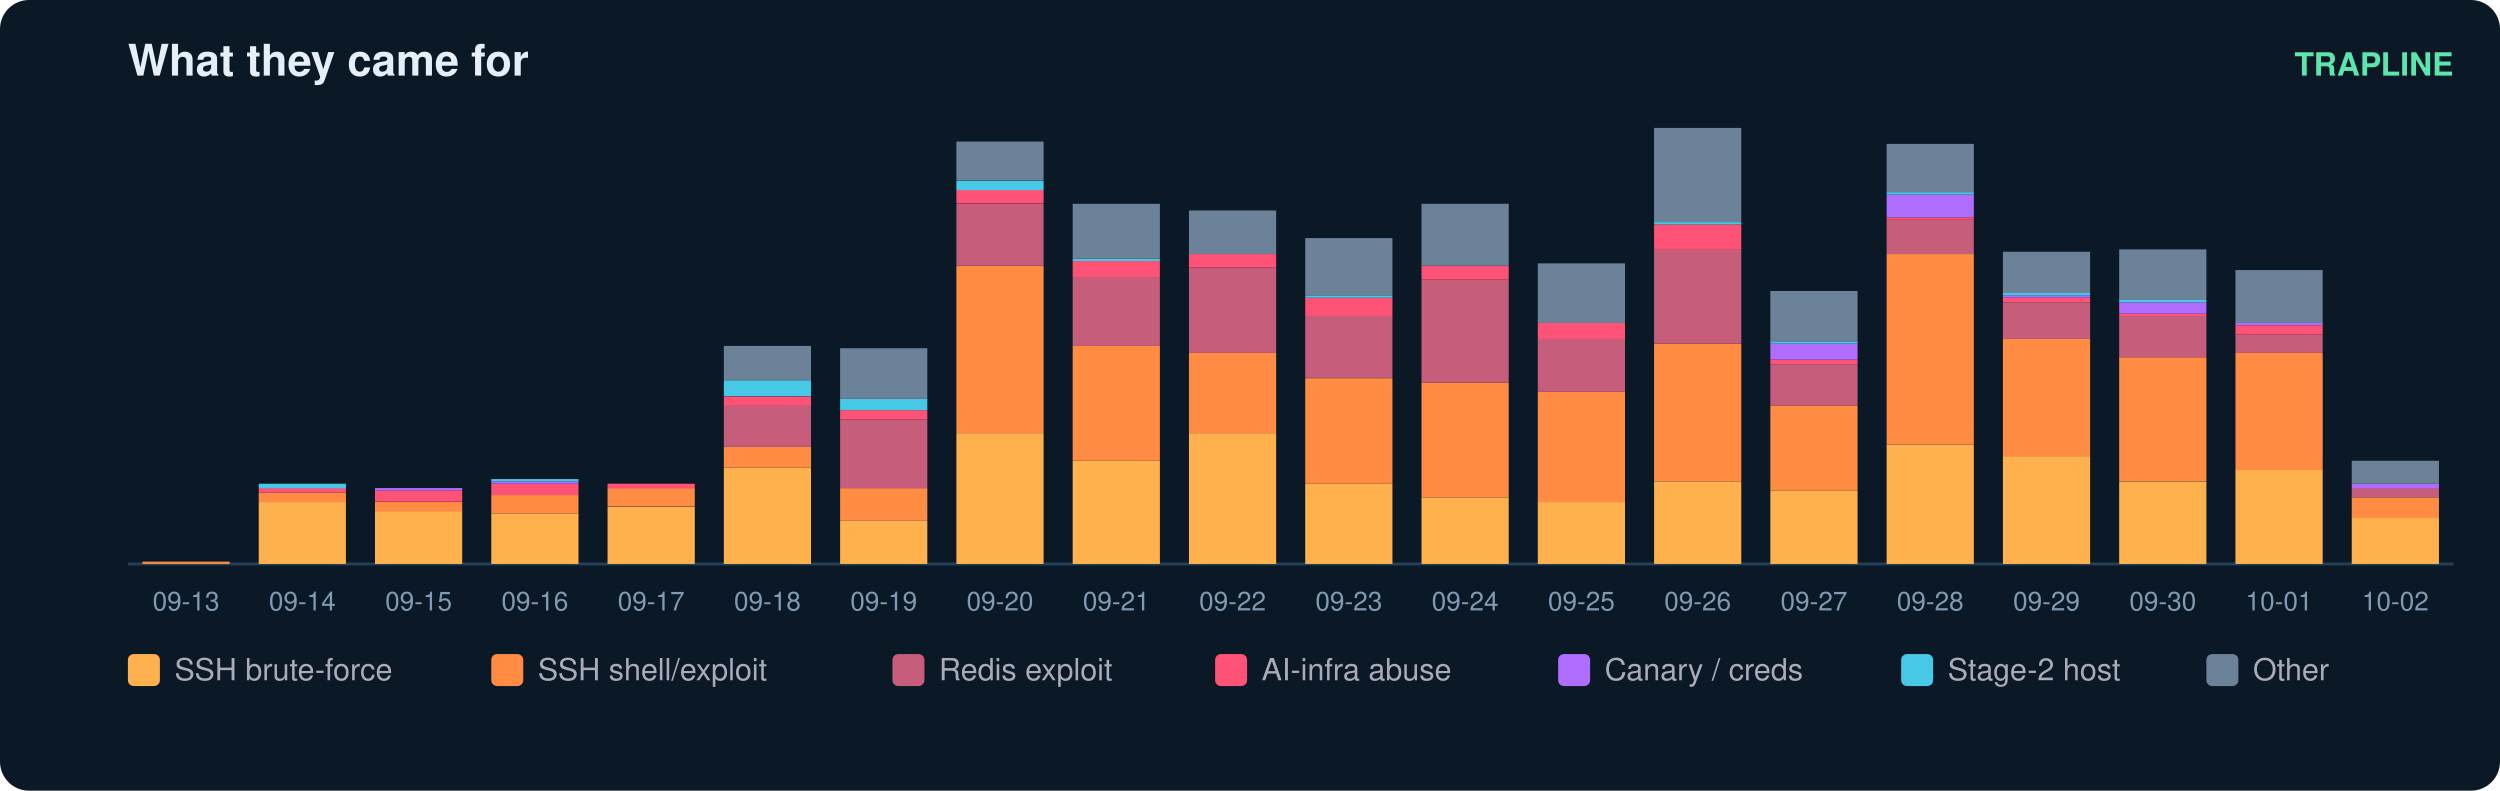
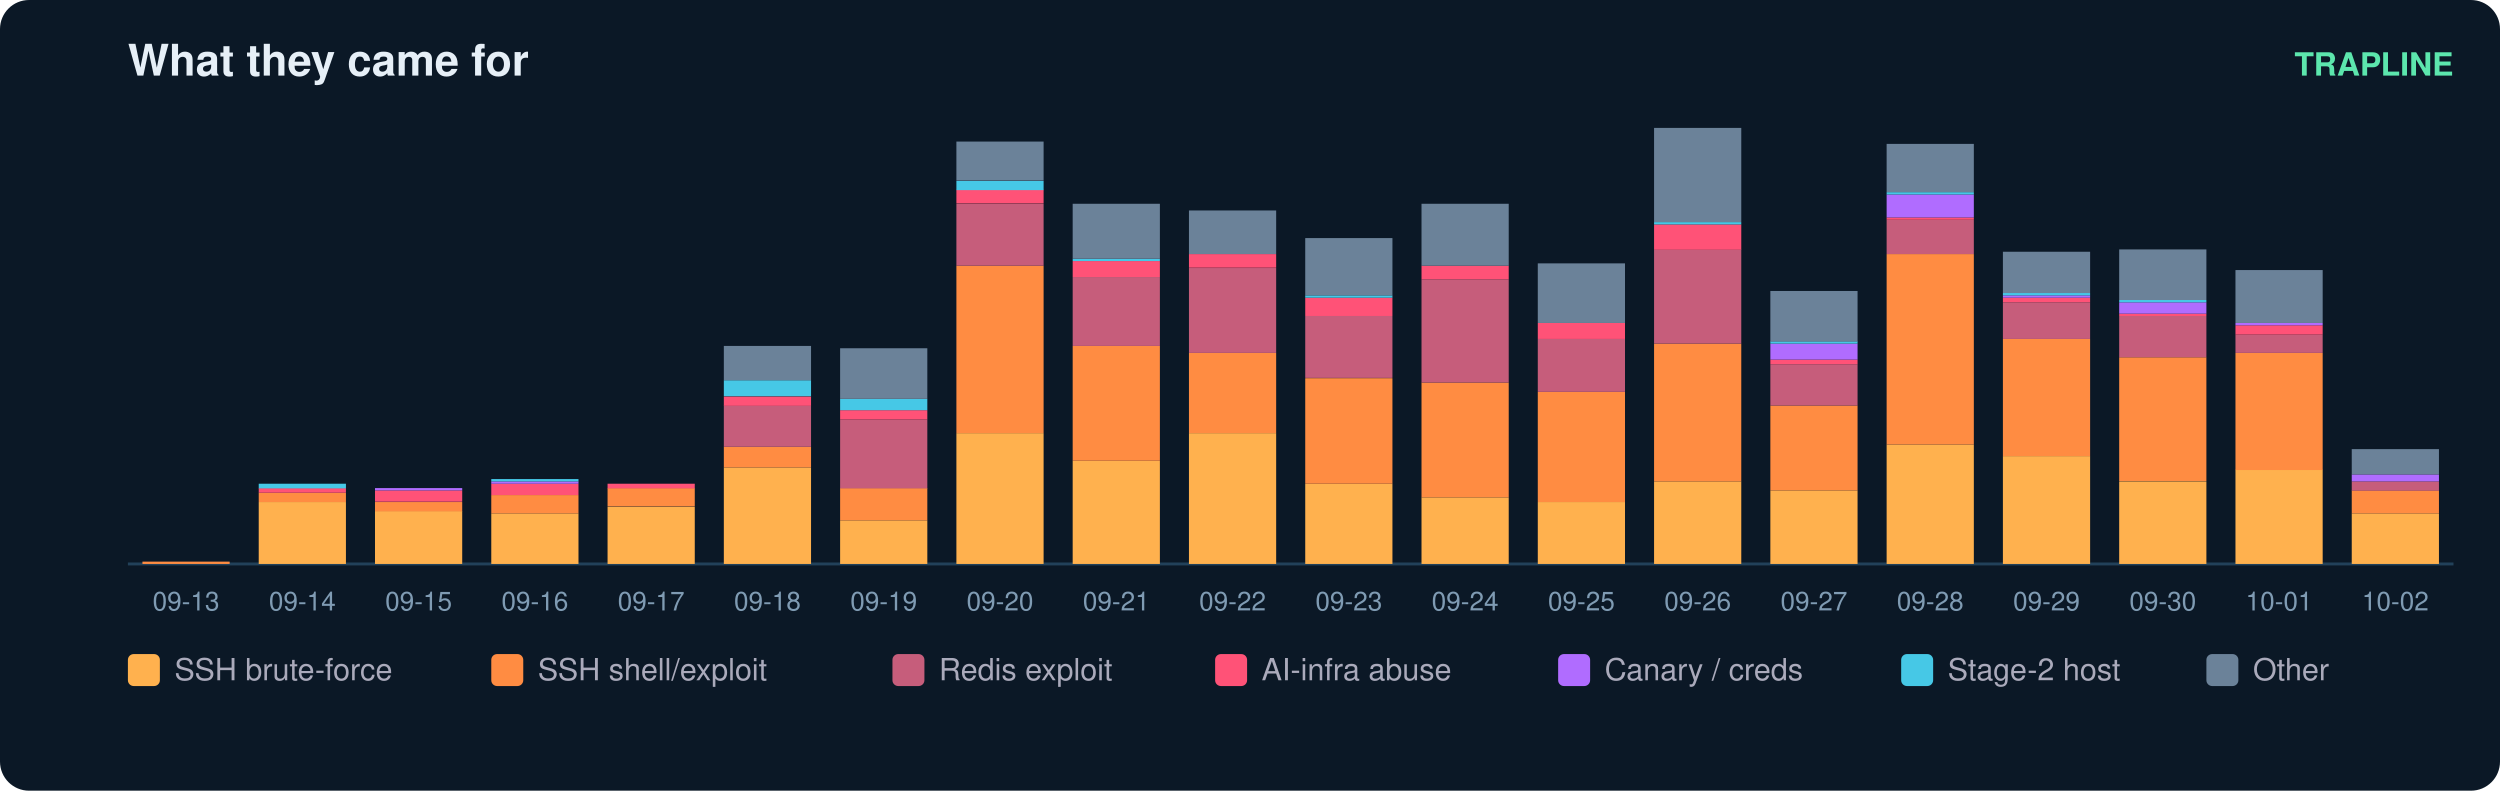
<svg xmlns="http://www.w3.org/2000/svg" width="860" height="272" viewBox="0 0 860 272" font-family="ui-sans-serif,Segoe UI,Helvetica,Arial">
  <rect width="860" height="272" rx="10" fill="#0b1826" />
  <text x="44" y="26" fill="#e6eff7" font-size="15" font-weight="700">What they came for</text>
  <text x="844" y="26" fill="#5ce6ad" font-size="11" text-anchor="end" font-weight="600">TRAPLINE</text>
  <line x1="44" y1="194" x2="844" y2="194" stroke="#22415a" />
  <rect x="49" y="193.2" width="30" height="0.8" fill="#ff8c42" />
  <text x="64.0" y="210.0" fill="#7f9bb3" font-size="9" text-anchor="middle">09-13</text>
  <rect x="89" y="172.7" width="30" height="21.3" fill="#ffb14e" />
  <rect x="89" y="169.5" width="30" height="3.2" fill="#ff8c42" />
  <rect x="89" y="167.9" width="30" height="1.6" fill="#ff5277" />
  <rect x="89" y="166.4" width="30" height="1.6" fill="#46c8e6" />
  <text x="104.0" y="210.0" fill="#7f9bb3" font-size="9" text-anchor="middle">09-14</text>
  <rect x="129" y="175.8" width="30" height="18.2" fill="#ffb14e" />
  <rect x="129" y="172.7" width="30" height="3.2" fill="#ff8c42" />
  <rect x="129" y="168.7" width="30" height="3.9" fill="#ff5277" />
  <rect x="129" y="167.9" width="30" height="0.8" fill="#b06cff" />
  <text x="144.0" y="210.0" fill="#7f9bb3" font-size="9" text-anchor="middle">09-15</text>
  <rect x="169" y="176.6" width="30" height="17.4" fill="#ffb14e" />
  <rect x="169" y="170.3" width="30" height="6.3" fill="#ff8c42" />
  <rect x="169" y="166.4" width="30" height="3.9" fill="#ff5277" />
  <rect x="169" y="165.6" width="30" height="0.8" fill="#b06cff" />
  <rect x="169" y="164.8" width="30" height="0.8" fill="#46c8e6" />
  <text x="184.0" y="210.0" fill="#7f9bb3" font-size="9" text-anchor="middle">09-16</text>
  <rect x="209" y="174.3" width="30" height="19.7" fill="#ffb14e" />
  <rect x="209" y="167.9" width="30" height="6.3" fill="#ff8c42" />
  <rect x="209" y="166.4" width="30" height="1.6" fill="#ff5277" />
  <text x="224.0" y="210.0" fill="#7f9bb3" font-size="9" text-anchor="middle">09-17</text>
  <rect x="249" y="160.8" width="30" height="33.2" fill="#ffb14e" />
  <rect x="249" y="153.7" width="30" height="7.1" fill="#ff8c42" />
  <rect x="249" y="139.5" width="30" height="14.2" fill="#c65d7b" />
  <rect x="249" y="136.4" width="30" height="3.2" fill="#ff5277" />
  <rect x="249" y="130.8" width="30" height="5.5" fill="#46c8e6" />
  <rect x="249" y="119.0" width="30" height="11.8" fill="#6b8299" />
  <text x="264.0" y="210.0" fill="#7f9bb3" font-size="9" text-anchor="middle">09-18</text>
  <rect x="289" y="179.0" width="30" height="15.0" fill="#ffb14e" />
  <rect x="289" y="167.9" width="30" height="11.1" fill="#ff8c42" />
  <rect x="289" y="144.3" width="30" height="23.7" fill="#c65d7b" />
  <rect x="289" y="141.1" width="30" height="3.2" fill="#ff5277" />
  <rect x="289" y="137.2" width="30" height="3.9" fill="#46c8e6" />
  <rect x="289" y="119.8" width="30" height="17.4" fill="#6b8299" />
  <text x="304.0" y="210.0" fill="#7f9bb3" font-size="9" text-anchor="middle">09-19</text>
  <rect x="329" y="149.0" width="30" height="45.0" fill="#ffb14e" />
  <rect x="329" y="91.4" width="30" height="57.6" fill="#ff8c42" />
  <rect x="329" y="70.1" width="30" height="21.3" fill="#c65d7b" />
  <rect x="329" y="65.3" width="30" height="4.7" fill="#ff5277" />
  <rect x="329" y="62.2" width="30" height="3.2" fill="#46c8e6" />
  <rect x="329" y="48.7" width="30" height="13.4" fill="#6b8299" />
  <text x="344.0" y="210.0" fill="#7f9bb3" font-size="9" text-anchor="middle">09-20</text>
  <rect x="369" y="158.5" width="30" height="35.5" fill="#ffb14e" />
  <rect x="369" y="119.0" width="30" height="39.5" fill="#ff8c42" />
  <rect x="369" y="95.3" width="30" height="23.7" fill="#c65d7b" />
  <rect x="369" y="89.8" width="30" height="5.5" fill="#ff5277" />
  <rect x="369" y="89.0" width="30" height="0.8" fill="#46c8e6" />
  <rect x="369" y="70.1" width="30" height="18.9" fill="#6b8299" />
  <text x="384.0" y="210.0" fill="#7f9bb3" font-size="9" text-anchor="middle">09-21</text>
  <rect x="409" y="149.0" width="30" height="45.0" fill="#ffb14e" />
  <rect x="409" y="121.4" width="30" height="27.6" fill="#ff8c42" />
  <rect x="409" y="92.2" width="30" height="29.2" fill="#c65d7b" />
  <rect x="409" y="87.4" width="30" height="4.7" fill="#ff5277" />
  <rect x="409" y="72.4" width="30" height="15.0" fill="#6b8299" />
  <text x="424.0" y="210.0" fill="#7f9bb3" font-size="9" text-anchor="middle">09-22</text>
  <rect x="449" y="166.4" width="30" height="27.6" fill="#ffb14e" />
  <rect x="449" y="130.1" width="30" height="36.3" fill="#ff8c42" />
  <rect x="449" y="108.7" width="30" height="21.3" fill="#c65d7b" />
  <rect x="449" y="102.4" width="30" height="6.3" fill="#ff5277" />
  <rect x="449" y="101.6" width="30" height="0.8" fill="#46c8e6" />
  <rect x="449" y="81.9" width="30" height="19.7" fill="#6b8299" />
  <text x="464.0" y="210.0" fill="#7f9bb3" font-size="9" text-anchor="middle">09-23</text>
  <rect x="489" y="171.1" width="30" height="22.9" fill="#ffb14e" />
  <rect x="489" y="131.6" width="30" height="39.5" fill="#ff8c42" />
  <rect x="489" y="96.1" width="30" height="35.5" fill="#c65d7b" />
  <rect x="489" y="91.4" width="30" height="4.7" fill="#ff5277" />
  <rect x="489" y="70.1" width="30" height="21.3" fill="#6b8299" />
  <text x="504.0" y="210.0" fill="#7f9bb3" font-size="9" text-anchor="middle">09-24</text>
  <rect x="529" y="172.7" width="30" height="21.3" fill="#ffb14e" />
  <rect x="529" y="134.8" width="30" height="37.9" fill="#ff8c42" />
  <rect x="529" y="116.6" width="30" height="18.2" fill="#c65d7b" />
  <rect x="529" y="111.1" width="30" height="5.5" fill="#ff5277" />
  <rect x="529" y="90.6" width="30" height="20.5" fill="#6b8299" />
  <text x="544.0" y="210.0" fill="#7f9bb3" font-size="9" text-anchor="middle">09-25</text>
  <rect x="569" y="165.6" width="30" height="28.4" fill="#ffb14e" />
  <rect x="569" y="118.2" width="30" height="47.4" fill="#ff8c42" />
  <rect x="569" y="85.8" width="30" height="32.4" fill="#c65d7b" />
  <rect x="569" y="77.2" width="30" height="8.7" fill="#ff5277" />
  <rect x="569" y="76.4" width="30" height="0.8" fill="#46c8e6" />
  <rect x="569" y="44.0" width="30" height="32.4" fill="#6b8299" />
  <text x="584.0" y="210.0" fill="#7f9bb3" font-size="9" text-anchor="middle">09-26</text>
  <rect x="609" y="168.7" width="30" height="25.3" fill="#ffb14e" />
  <rect x="609" y="139.5" width="30" height="29.2" fill="#ff8c42" />
  <rect x="609" y="125.3" width="30" height="14.2" fill="#c65d7b" />
  <rect x="609" y="123.7" width="30" height="1.6" fill="#ff5277" />
  <rect x="609" y="118.2" width="30" height="5.5" fill="#b06cff" />
  <rect x="609" y="117.4" width="30" height="0.8" fill="#46c8e6" />
  <rect x="609" y="100.1" width="30" height="17.4" fill="#6b8299" />
  <text x="624.0" y="210.0" fill="#7f9bb3" font-size="9" text-anchor="middle">09-27</text>
  <rect x="649" y="152.9" width="30" height="41.1" fill="#ffb14e" />
  <rect x="649" y="87.4" width="30" height="65.5" fill="#ff8c42" />
  <rect x="649" y="75.6" width="30" height="11.8" fill="#c65d7b" />
  <rect x="649" y="74.8" width="30" height="0.8" fill="#ff5277" />
  <rect x="649" y="66.9" width="30" height="7.9" fill="#b06cff" />
  <rect x="649" y="66.1" width="30" height="0.8" fill="#46c8e6" />
  <rect x="649" y="49.5" width="30" height="16.6" fill="#6b8299" />
  <text x="664.0" y="210.0" fill="#7f9bb3" font-size="9" text-anchor="middle">09-28</text>
  <rect x="689" y="156.9" width="30" height="37.1" fill="#ffb14e" />
  <rect x="689" y="116.6" width="30" height="40.3" fill="#ff8c42" />
  <rect x="689" y="104.0" width="30" height="12.6" fill="#c65d7b" />
  <rect x="689" y="102.4" width="30" height="1.6" fill="#ff5277" />
  <rect x="689" y="101.6" width="30" height="0.8" fill="#b06cff" />
  <rect x="689" y="100.8" width="30" height="0.8" fill="#46c8e6" />
  <rect x="689" y="86.6" width="30" height="14.2" fill="#6b8299" />
  <text x="704.0" y="210.0" fill="#7f9bb3" font-size="9" text-anchor="middle">09-29</text>
  <rect x="729" y="165.6" width="30" height="28.4" fill="#ffb14e" />
  <rect x="729" y="122.9" width="30" height="42.6" fill="#ff8c42" />
  <rect x="729" y="108.7" width="30" height="14.2" fill="#c65d7b" />
  <rect x="729" y="107.9" width="30" height="0.8" fill="#ff5277" />
  <rect x="729" y="104.0" width="30" height="3.9" fill="#b06cff" />
  <rect x="729" y="103.2" width="30" height="0.8" fill="#46c8e6" />
  <rect x="729" y="85.8" width="30" height="17.4" fill="#6b8299" />
  <text x="744.0" y="210.0" fill="#7f9bb3" font-size="9" text-anchor="middle">09-30</text>
  <rect x="769" y="161.6" width="30" height="32.4" fill="#ffb14e" />
  <rect x="769" y="121.4" width="30" height="40.3" fill="#ff8c42" />
  <rect x="769" y="115.1" width="30" height="6.3" fill="#c65d7b" />
  <rect x="769" y="111.9" width="30" height="3.2" fill="#ff5277" />
  <rect x="769" y="111.1" width="30" height="0.8" fill="#b06cff" />
  <rect x="769" y="92.9" width="30" height="18.2" fill="#6b8299" />
  <text x="784.0" y="210.0" fill="#7f9bb3" font-size="9" text-anchor="middle">10-01</text>
-   <rect x="809" y="178.2" width="30" height="15.8" fill="#ffb14e" />
-   <rect x="809" y="171.1" width="30" height="7.1" fill="#ff8c42" />
-   <rect x="809" y="167.9" width="30" height="3.2" fill="#c65d7b" />
-   <rect x="809" y="166.4" width="30" height="1.6" fill="#b06cff" />
-   <rect x="809" y="158.5" width="30" height="7.9" fill="#6b8299" />
+   <rect x="809" y="176.6" width="30" height="17.4" fill="#ffb14e" />
+   <rect x="809" y="168.7" width="30" height="7.9" fill="#ff8c42" />
+   <rect x="809" y="165.6" width="30" height="3.2" fill="#c65d7b" />
+   <rect x="809" y="163.2" width="30" height="2.4" fill="#b06cff" />
+   <rect x="809" y="154.5" width="30" height="8.7" fill="#6b8299" />
  <text x="824.0" y="210.0" fill="#7f9bb3" font-size="9" text-anchor="middle">10-02</text>
  <rect x="44" y="225" width="11" height="11" rx="2" fill="#ffb14e" />
  <text x="60" y="234" fill="#aab" font-size="10.5">SSH brute-force</text>
  <rect x="169" y="225" width="11" height="11" rx="2" fill="#ff8c42" />
  <text x="185" y="234" fill="#aab" font-size="10.5">SSH shell/exploit</text>
  <rect x="307" y="225" width="11" height="11" rx="2" fill="#c65d7b" />
  <text x="323" y="234" fill="#aab" font-size="10.5">Redis exploit</text>
  <rect x="418" y="225" width="11" height="11" rx="2" fill="#ff5277" />
  <text x="434" y="234" fill="#aab" font-size="10.5">AI-infra abuse</text>
  <rect x="536" y="225" width="11" height="11" rx="2" fill="#b06cff" />
  <text x="552" y="234" fill="#aab" font-size="10.5">Canary / creds</text>
  <rect x="654" y="225" width="11" height="11" rx="2" fill="#46c8e6" />
  <text x="670" y="234" fill="#aab" font-size="10.5">Stage-2 host</text>
  <rect x="759" y="225" width="11" height="11" rx="2" fill="#6b8299" />
  <text x="775" y="234" fill="#aab" font-size="10.5">Other</text>
</svg>
